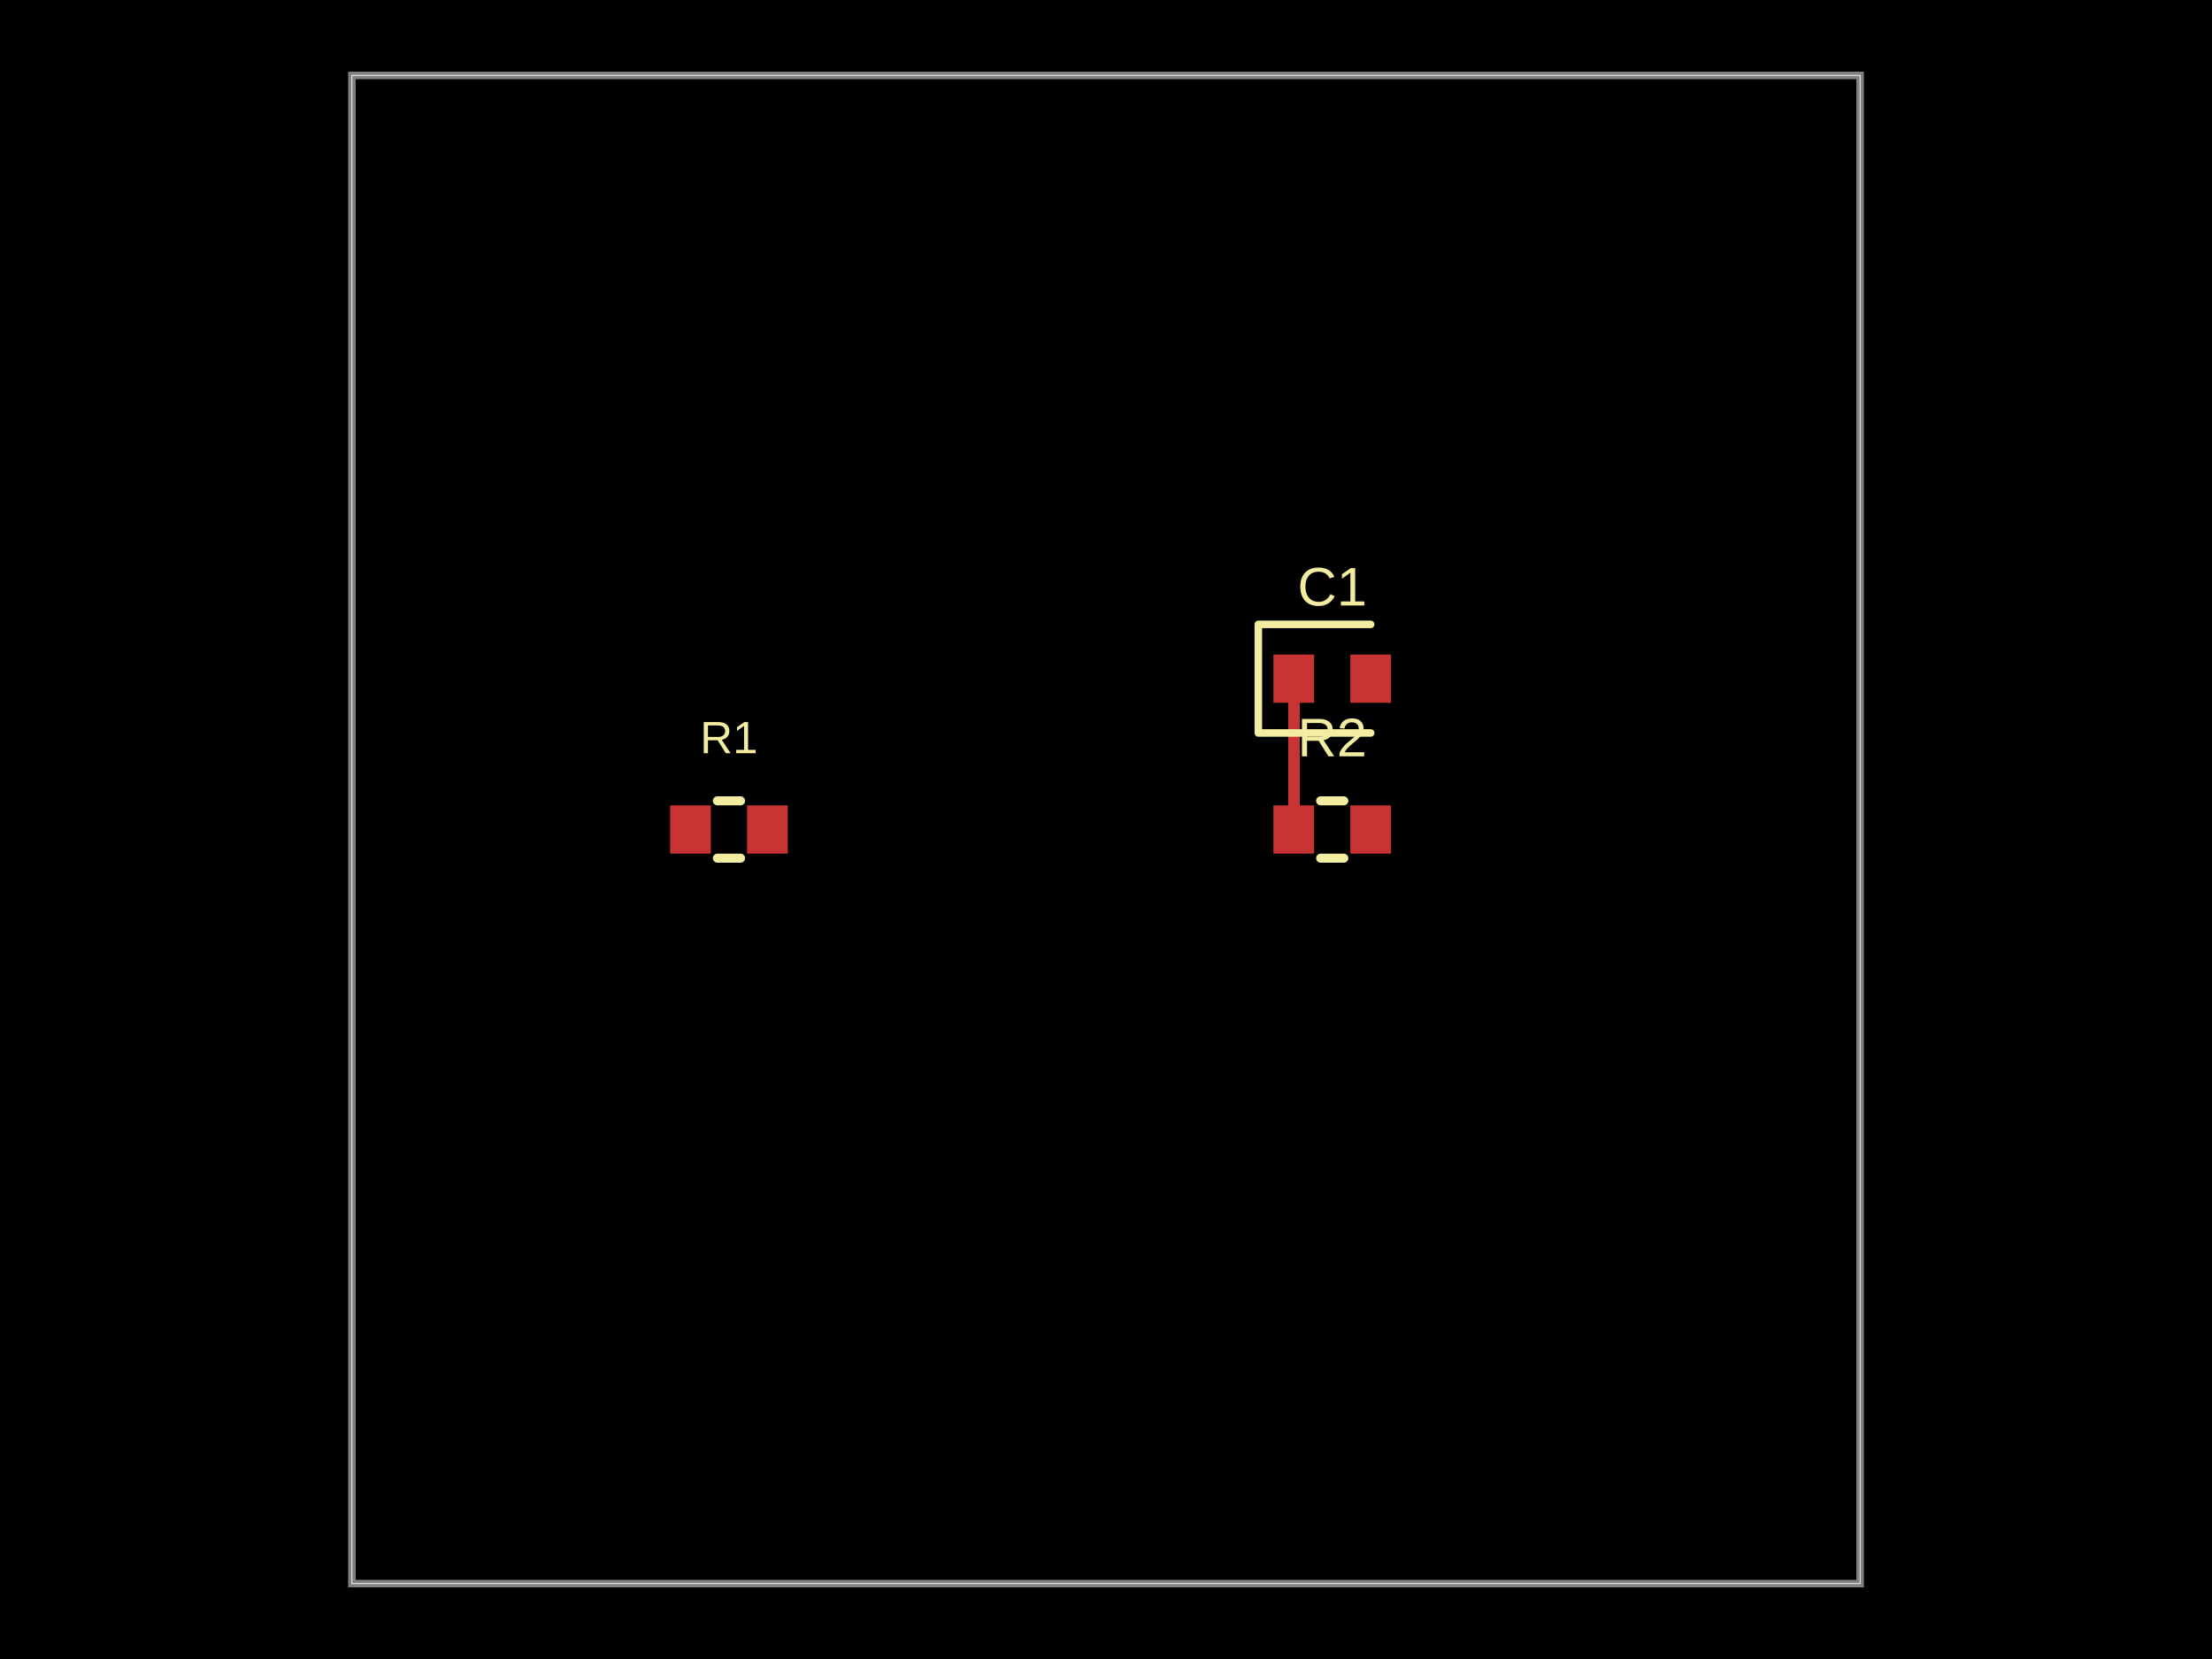
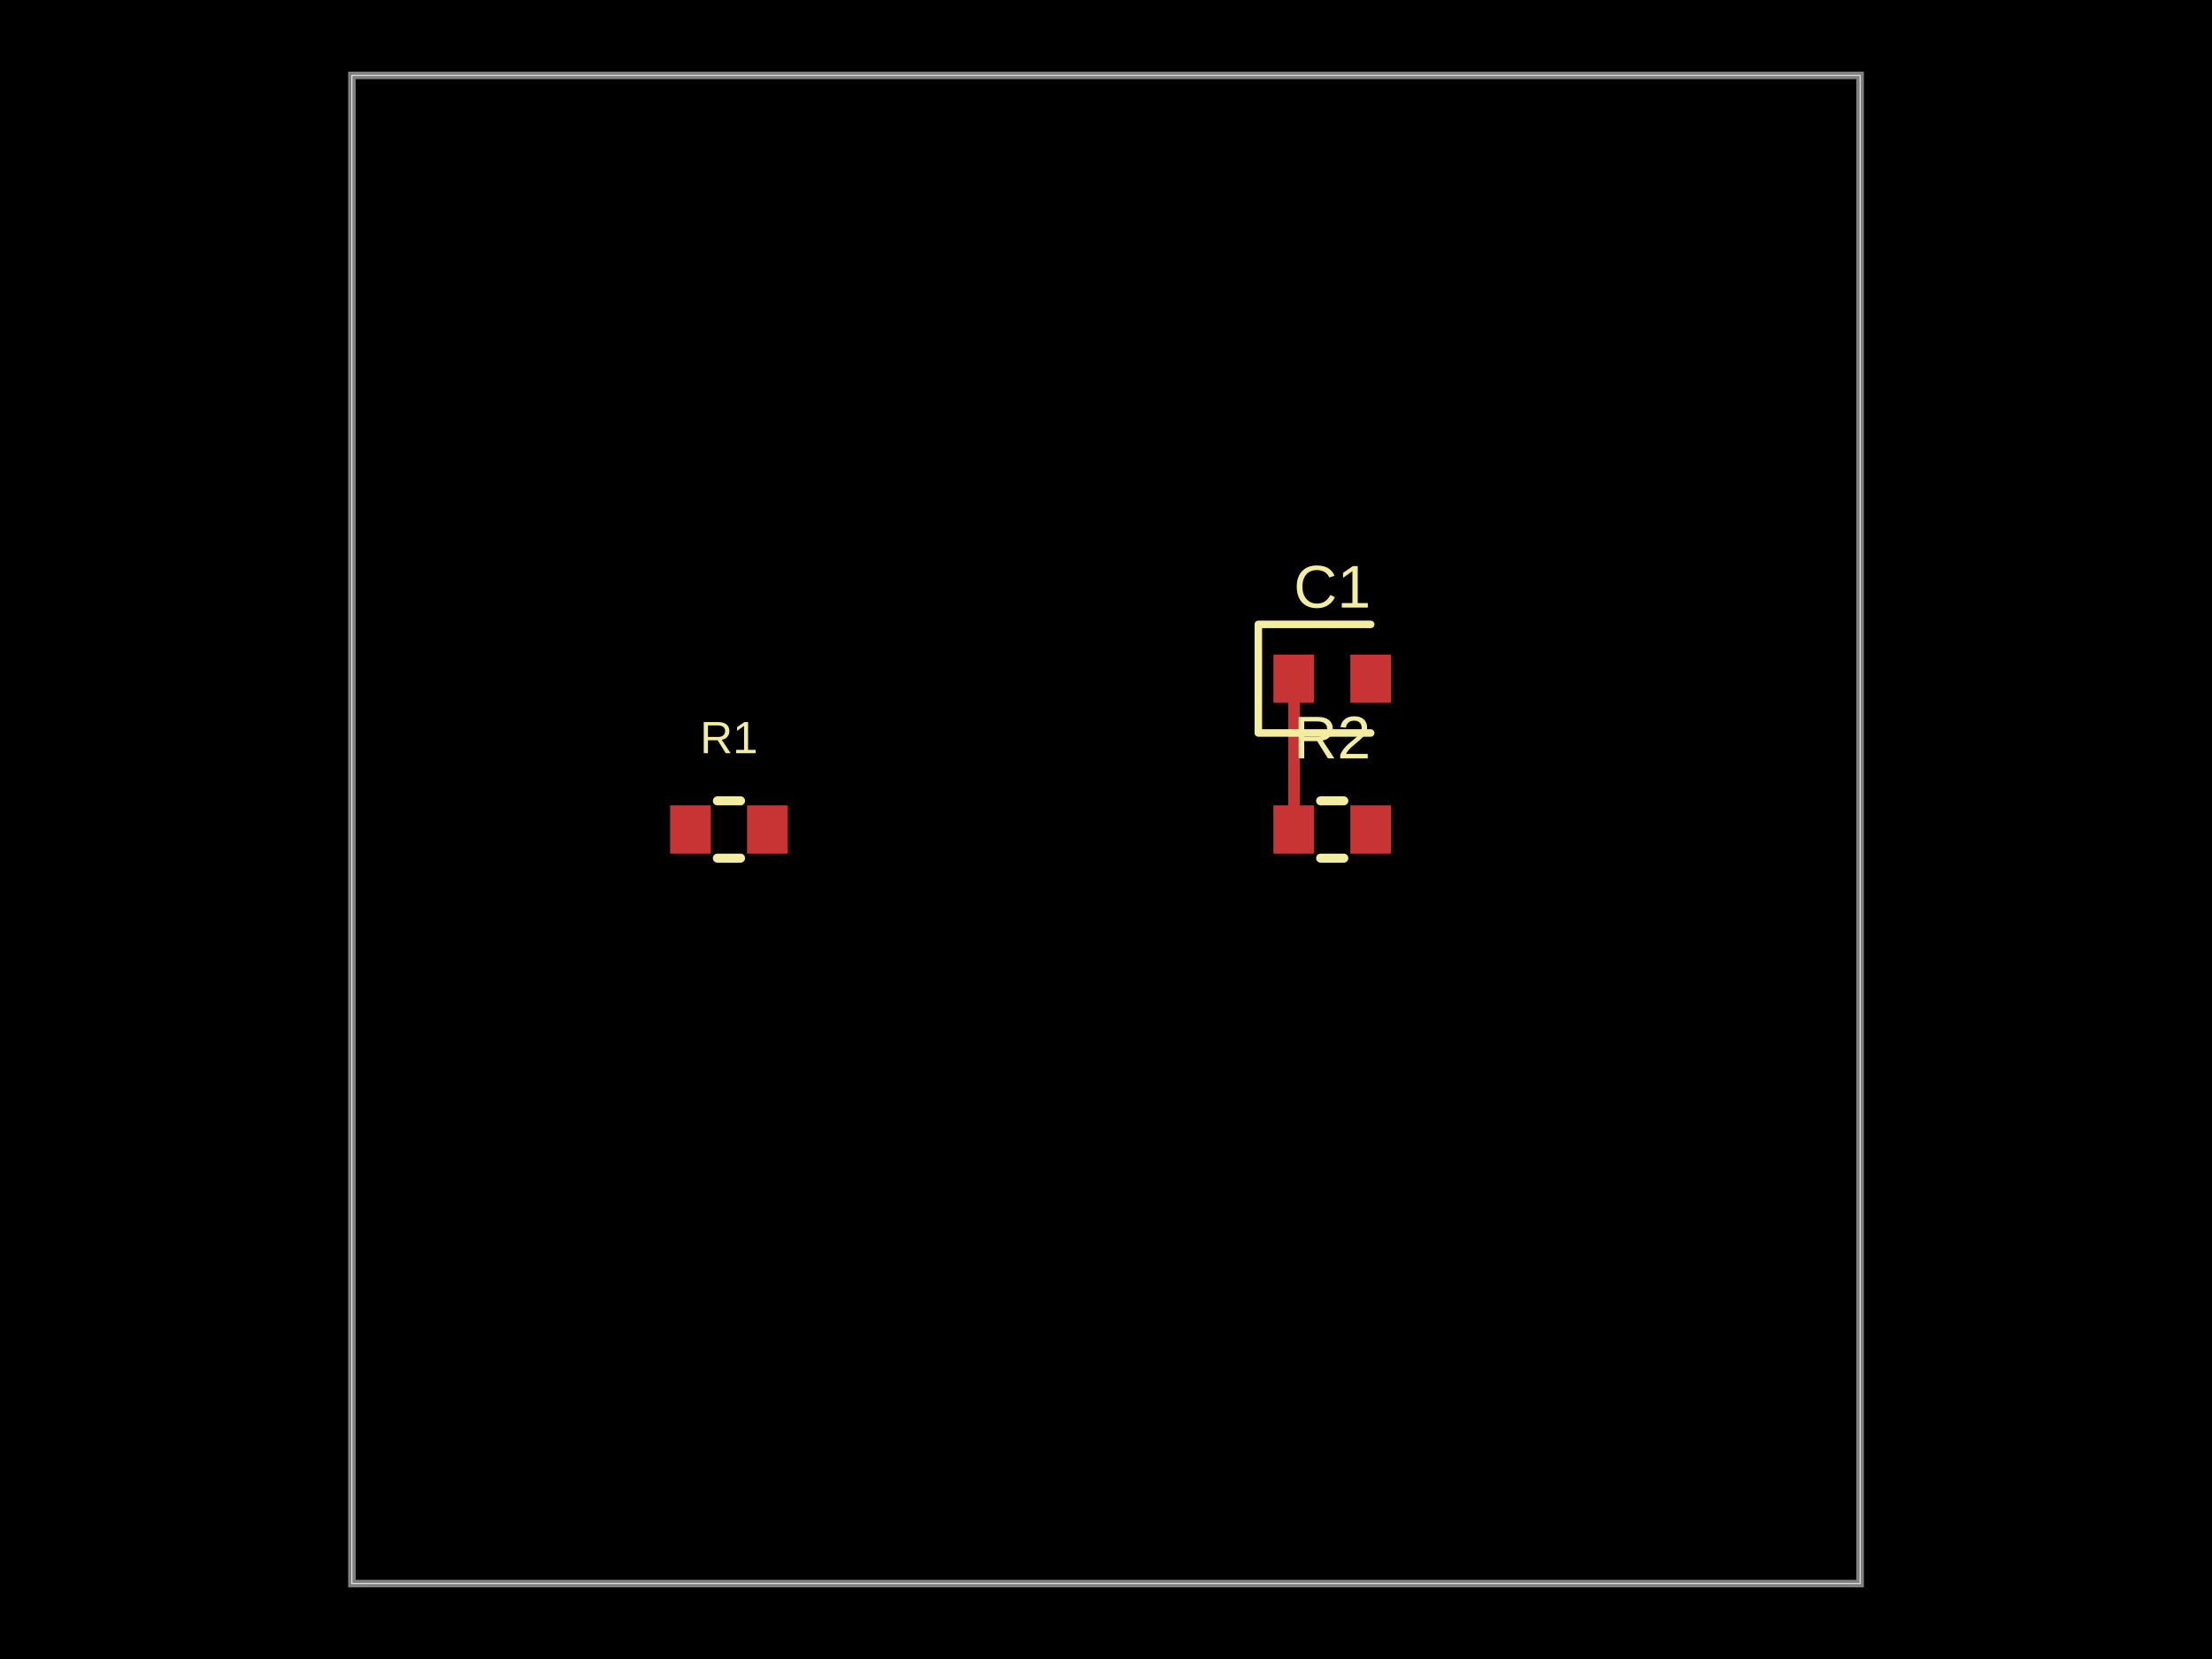
- <svg xmlns="http://www.w3.org/2000/svg" width="800" height="600" data-software-used-string="@tscircuit/core@0.0.1233">
+ <svg xmlns="http://www.w3.org/2000/svg" width="800" height="600" data-software-used-string="@tscircuit/core@0.0.1807">
  <style />
  <rect class="boundary" x="0" y="0" fill="#000" width="800" height="600" data-type="pcb_background" data-pcb-layer="global" />
  <rect class="pcb-boundary" fill="none" stroke="#fff" stroke-width="0.3" x="127.273" y="27.273" width="545.455" height="545.455" data-type="pcb_boundary" data-pcb-layer="global" />
  <path class="pcb-board" d="M 127.273 572.727 L 672.727 572.727 L 672.727 27.273 L 127.273 27.273 Z" fill="none" stroke="rgba(255, 255, 255, 0.5)" stroke-width="2.727" data-type="pcb_board" data-pcb-layer="board" />
-   <rect class="pcb-pad" fill="rgb(200, 52, 52)" x="242.364" y="291.273" width="14.727" height="17.455" data-type="pcb_smtpad" data-pcb-layer="top" />
-   <rect class="pcb-pad" fill="rgb(200, 52, 52)" x="270.182" y="291.273" width="14.727" height="17.455" data-type="pcb_smtpad" data-pcb-layer="top" />
-   <rect class="pcb-pad" fill="rgb(200, 52, 52)" x="460.545" y="291.273" width="14.727" height="17.455" data-type="pcb_smtpad" data-pcb-layer="top" />
-   <rect class="pcb-pad" fill="rgb(200, 52, 52)" x="488.364" y="291.273" width="14.727" height="17.455" data-type="pcb_smtpad" data-pcb-layer="top" />
-   <rect class="pcb-pad" fill="rgb(200, 52, 52)" x="460.545" y="236.727" width="14.727" height="17.455" data-type="pcb_smtpad" data-pcb-layer="top" />
-   <rect class="pcb-pad" fill="rgb(200, 52, 52)" x="488.364" y="236.727" width="14.727" height="17.455" data-type="pcb_smtpad" data-pcb-layer="top" />
+   <rect class="pcb-pad" fill="rgb(200, 52, 52)" x="242.364" y="291.273" width="14.727" height="17.455" data-type="pcb_smtpad" data-pcb-layer="top" data-pad-name="R1.pin1" />
+   <rect class="pcb-pad" fill="rgb(200, 52, 52)" x="270.182" y="291.273" width="14.727" height="17.455" data-type="pcb_smtpad" data-pcb-layer="top" data-pad-name="R1.pin2" />
+   <rect class="pcb-pad" fill="rgb(200, 52, 52)" x="460.545" y="291.273" width="14.727" height="17.455" data-type="pcb_smtpad" data-pcb-layer="top" data-pad-name="R2.pin1" />
+   <rect class="pcb-pad" fill="rgb(200, 52, 52)" x="488.364" y="291.273" width="14.727" height="17.455" data-type="pcb_smtpad" data-pcb-layer="top" data-pad-name="R2.pin2" />
+   <rect class="pcb-pad" fill="rgb(200, 52, 52)" x="460.545" y="236.727" width="14.727" height="17.455" data-type="pcb_smtpad" data-pcb-layer="top" data-pad-name="C1.pin1" />
+   <rect class="pcb-pad" fill="rgb(200, 52, 52)" x="488.364" y="236.727" width="14.727" height="17.455" data-type="pcb_smtpad" data-pcb-layer="top" data-pad-name="C1.pin2" />
  <path class="pcb-trace" stroke="rgb(200, 52, 52)" fill="none" d="M 467.909 300 L 467.909 245.455" stroke-width="4.091" stroke-linecap="round" stroke-linejoin="round" shape-rendering="crispEdges" data-type="pcb_trace" data-pcb-layer="top" />
  <path class="pcb-silkscreen pcb-silkscreen-top" d="M 259.446 289.636 L 267.827 289.636" fill="none" stroke="#f2eda1" stroke-width="3.273" stroke-linecap="round" stroke-linejoin="round" data-pcb-component-id="pcb_component_0" data-pcb-silkscreen-path-id="pcb_silkscreen_path_0" data-type="pcb_silkscreen_path" data-pcb-layer="top" />
  <path class="pcb-silkscreen pcb-silkscreen-top" d="M 259.446 310.364 L 267.827 310.364" fill="none" stroke="#f2eda1" stroke-width="3.273" stroke-linecap="round" stroke-linejoin="round" data-pcb-component-id="pcb_component_0" data-pcb-silkscreen-path-id="pcb_silkscreen_path_1" data-type="pcb_silkscreen_path" data-pcb-layer="top" />
-   <text x="0" y="0" dx="0" dy="0" fill="#f2eda1" font-family="Arial, sans-serif" font-size="16.364" text-anchor="middle" dominant-baseline="central" transform="matrix(1,0,0,1,263.6364,266.7273)" class="pcb-silkscreen-text pcb-silkscreen-top" data-pcb-silkscreen-text-id="pcb_component_0" stroke="none" data-type="pcb_silkscreen_text" data-pcb-layer="top">R1</text>
+   <text x="0" y="0" dx="0" dy="0" fill="#f2eda1" font-family="Arial, sans-serif" font-size="16.364" text-anchor="middle" dominant-baseline="central" transform="matrix(1,0,0,1,263.6364,266.7273)" class="pcb-silkscreen-text pcb-silkscreen-top" data-pcb-silkscreen-text-id="pcb_silkscreen_text_0" stroke="none" data-type="pcb_silkscreen_text" data-pcb-layer="top">R1</text>
  <path class="pcb-silkscreen pcb-silkscreen-top" d="M 477.628 289.636 L 486.008 289.636" fill="none" stroke="#f2eda1" stroke-width="3.273" stroke-linecap="round" stroke-linejoin="round" data-pcb-component-id="pcb_component_1" data-pcb-silkscreen-path-id="pcb_silkscreen_path_2" data-type="pcb_silkscreen_path" data-pcb-layer="top" />
  <path class="pcb-silkscreen pcb-silkscreen-top" d="M 477.628 310.364 L 486.008 310.364" fill="none" stroke="#f2eda1" stroke-width="3.273" stroke-linecap="round" stroke-linejoin="round" data-pcb-component-id="pcb_component_1" data-pcb-silkscreen-path-id="pcb_silkscreen_path_3" data-type="pcb_silkscreen_path" data-pcb-layer="top" />
-   <text x="0" y="0" dx="0" dy="0" fill="#f2eda1" font-family="Arial, sans-serif" font-size="19.636" text-anchor="middle" dominant-baseline="central" transform="matrix(1,0,0,1,481.8182,266.7273)" class="pcb-silkscreen-text pcb-silkscreen-top" data-pcb-silkscreen-text-id="pcb_component_1" stroke="none" data-type="pcb_silkscreen_text" data-pcb-layer="top">R2</text>
+   <text x="0" y="0" dx="0" dy="0" fill="#f2eda1" font-family="Arial, sans-serif" font-size="21.818" text-anchor="middle" dominant-baseline="central" transform="matrix(1,0,0,1,481.8182,266.7273)" class="pcb-silkscreen-text pcb-silkscreen-top" data-pcb-silkscreen-text-id="pcb_silkscreen_text_1" stroke="none" data-type="pcb_silkscreen_text" data-pcb-layer="top">R2</text>
  <path class="pcb-silkscreen pcb-silkscreen-top" d="M 495.727 225.818 L 455.091 225.818 L 455.091 265.091 L 495.727 265.091" fill="none" stroke="#f2eda1" stroke-width="2.727" stroke-linecap="round" stroke-linejoin="round" data-pcb-component-id="pcb_component_2" data-pcb-silkscreen-path-id="pcb_silkscreen_path_4" data-type="pcb_silkscreen_path" data-pcb-layer="top" />
-   <text x="0" y="0" dx="0" dy="0" fill="#f2eda1" font-family="Arial, sans-serif" font-size="19.636" text-anchor="middle" dominant-baseline="central" transform="matrix(1,0,0,1,481.8182,212.1818)" class="pcb-silkscreen-text pcb-silkscreen-top" data-pcb-silkscreen-text-id="pcb_component_2" stroke="none" data-type="pcb_silkscreen_text" data-pcb-layer="top">C1</text>
+   <text x="0" y="0" dx="0" dy="0" fill="#f2eda1" font-family="Arial, sans-serif" font-size="21.818" text-anchor="middle" dominant-baseline="central" transform="matrix(1,0,0,1,481.8182,212.1818)" class="pcb-silkscreen-text pcb-silkscreen-top" data-pcb-silkscreen-text-id="pcb_silkscreen_text_2" stroke="none" data-type="pcb_silkscreen_text" data-pcb-layer="top">C1</text>
</svg>
